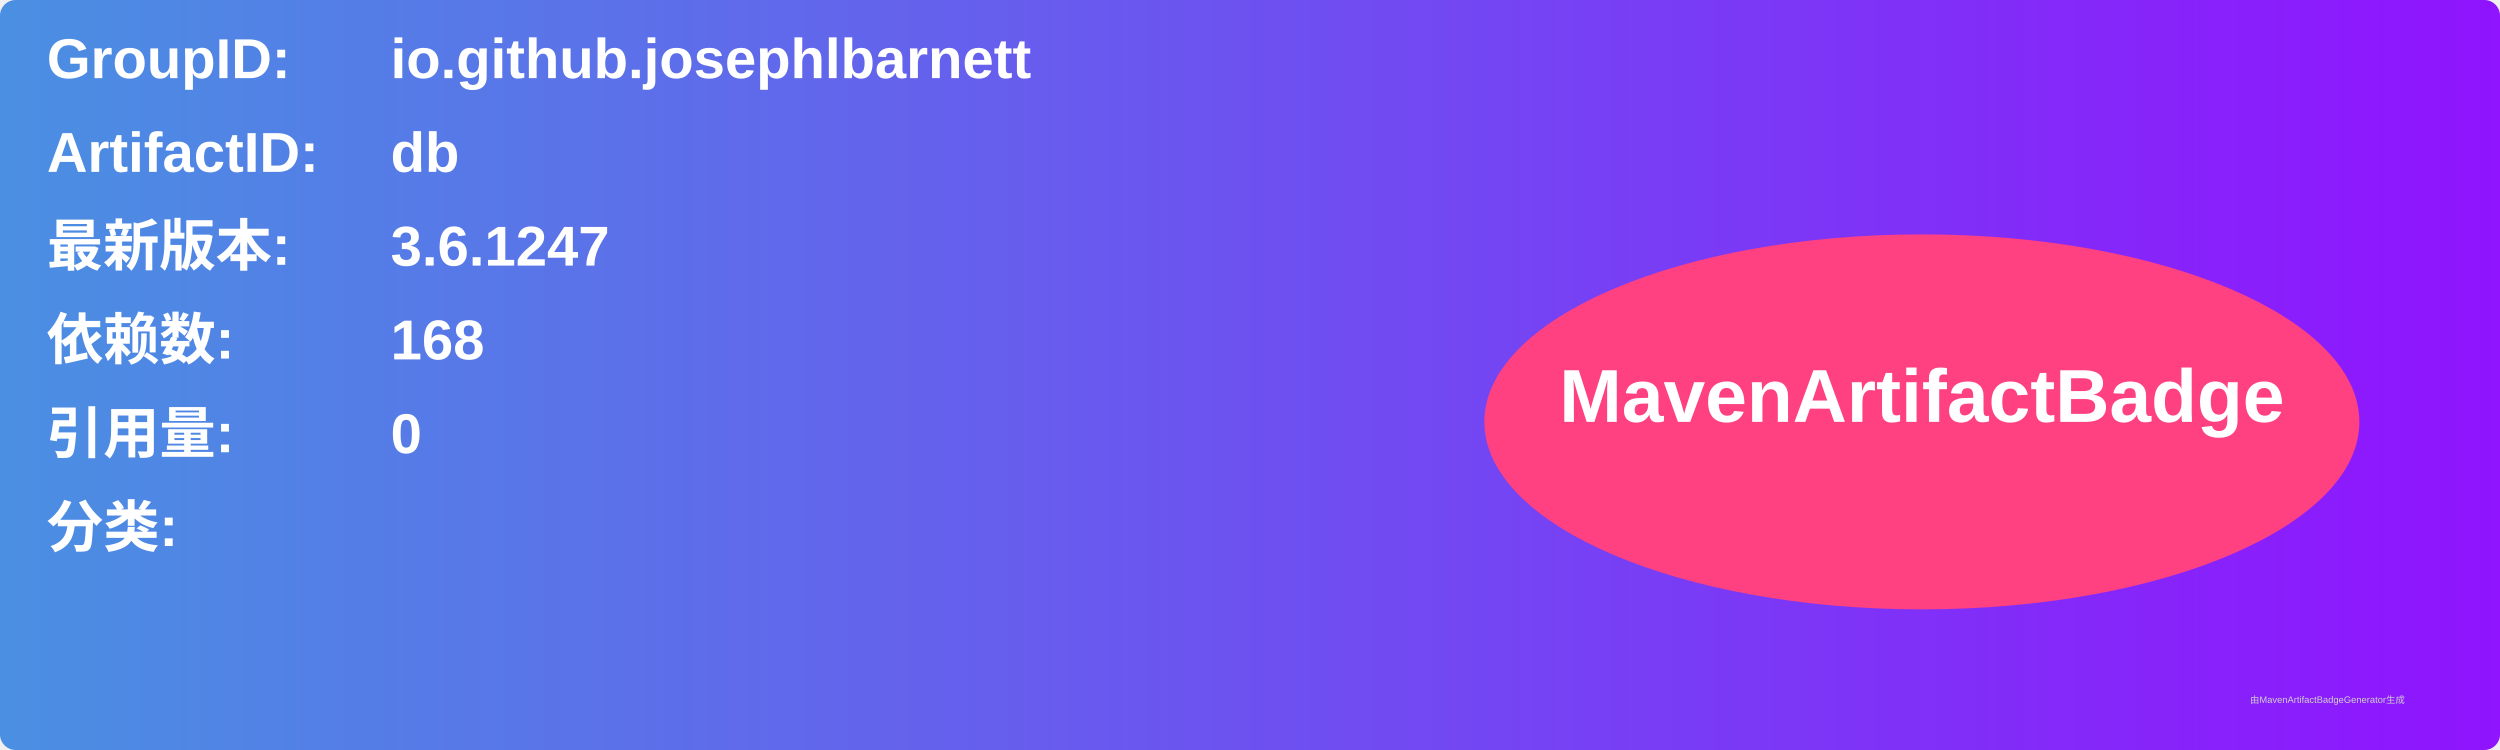
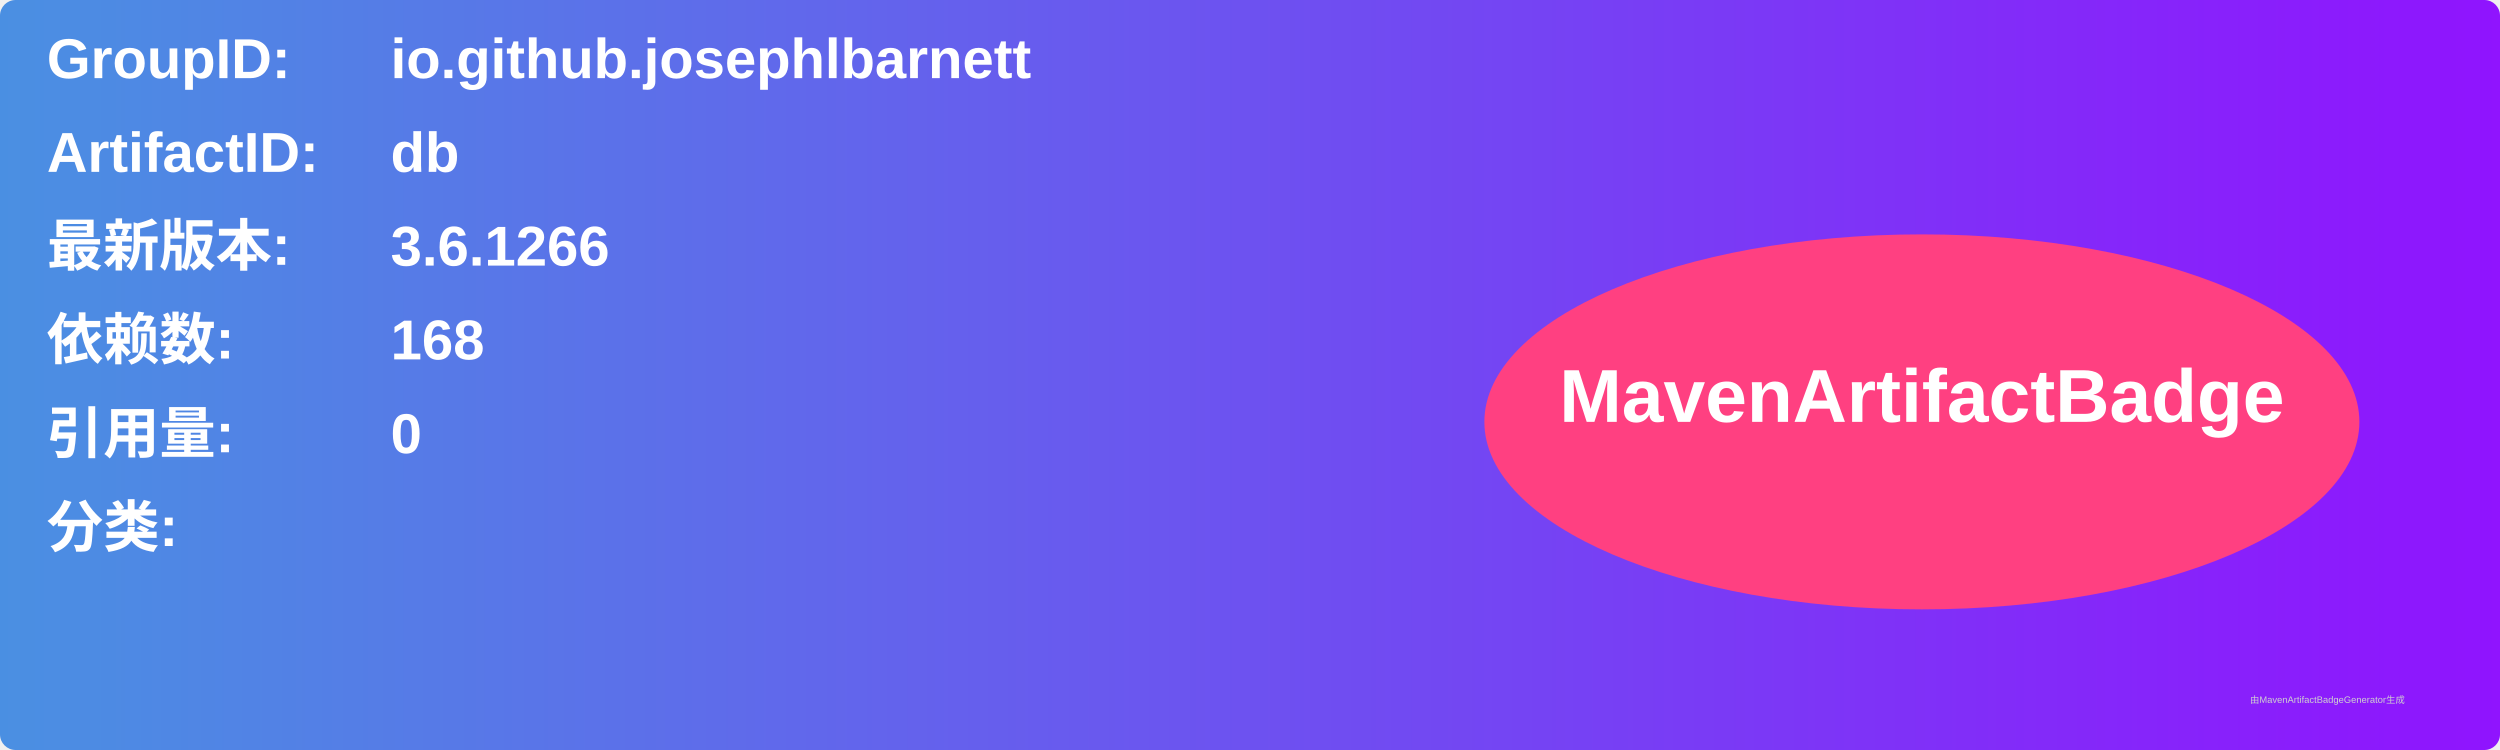
<svg xmlns="http://www.w3.org/2000/svg" width="800" height="240" viewBox="0 0 800 240">
  <linearGradient id="grad" x1="0%" y1="0%" x2="100%" y2="0%">
    <stop offset="0%" stop-color="#4a90e2" />
    <stop offset="100%" stop-color="#9013fe" />
  </linearGradient>
  <rect width="100%" height="100%" rx="5" ry="5" fill="url(#grad)" />
  <g transform="translate(15, 15)">
    <text x="0" y="10" font-family="Arial" font-size="18" fill="white" font-weight="bold" width="260">GroupID:</text>
    <text x="110" y="10" font-family="Arial" font-size="18" fill="white" font-weight="bold" width="460">io.github.josephlbarnett</text>
    <text x="0" y="40" font-family="Arial" font-size="18" fill="white" font-weight="bold" width="260">ArtifactID:</text>
    <text x="110" y="40" font-family="Arial" font-size="18" fill="white" font-weight="bold" width="460">db</text>
    <text x="0" y="70" font-family="Arial" font-size="18" fill="white" font-weight="bold">最新版本:</text>
    <text x="110" y="70" font-family="Arial" font-size="18" fill="white" font-weight="bold">
-       <tspan font-weight="bold">3.6.1247</tspan>
+       <tspan font-weight="bold">3.6.1266</tspan>
    </text>
    <text x="0" y="100" font-family="Arial" font-size="18" fill="white" font-weight="bold">依赖数: </text>
    <text x="110" y="100" font-family="Arial" font-size="18" fill="white">
      <tspan font-weight="bold">168</tspan>
    </text>
    <text x="0" y="130" font-family="Arial" font-size="18" fill="white" font-weight="bold">引用量: </text>
    <text x="110" y="130" font-family="Arial" font-size="18" fill="white">
      <tspan font-weight="bold">0</tspan>
    </text>
    <text x="0" y="160" font-family="Arial" font-size="18" fill="white" font-weight="bold">分类:</text>
    <text x="10" y="190" font-family="Arial" font-size="10" fill="white">
      <tspan font-weight="bold" />
    </text>
    <ellipse cx="600" cy="120" rx="140" ry="60" fill="#ff4081" />
    <text x="600" y="120" text-anchor="middle" font-family="Arial" font-size="24" fill="white" font-weight="bold">MavenArtifactBadge</text>
  </g>
  <text x="720" y="225" font-family="Arial" font-size="3" fill="#d0d0d0">由MavenArtifactBadgeGenerator生成</text>
</svg>
